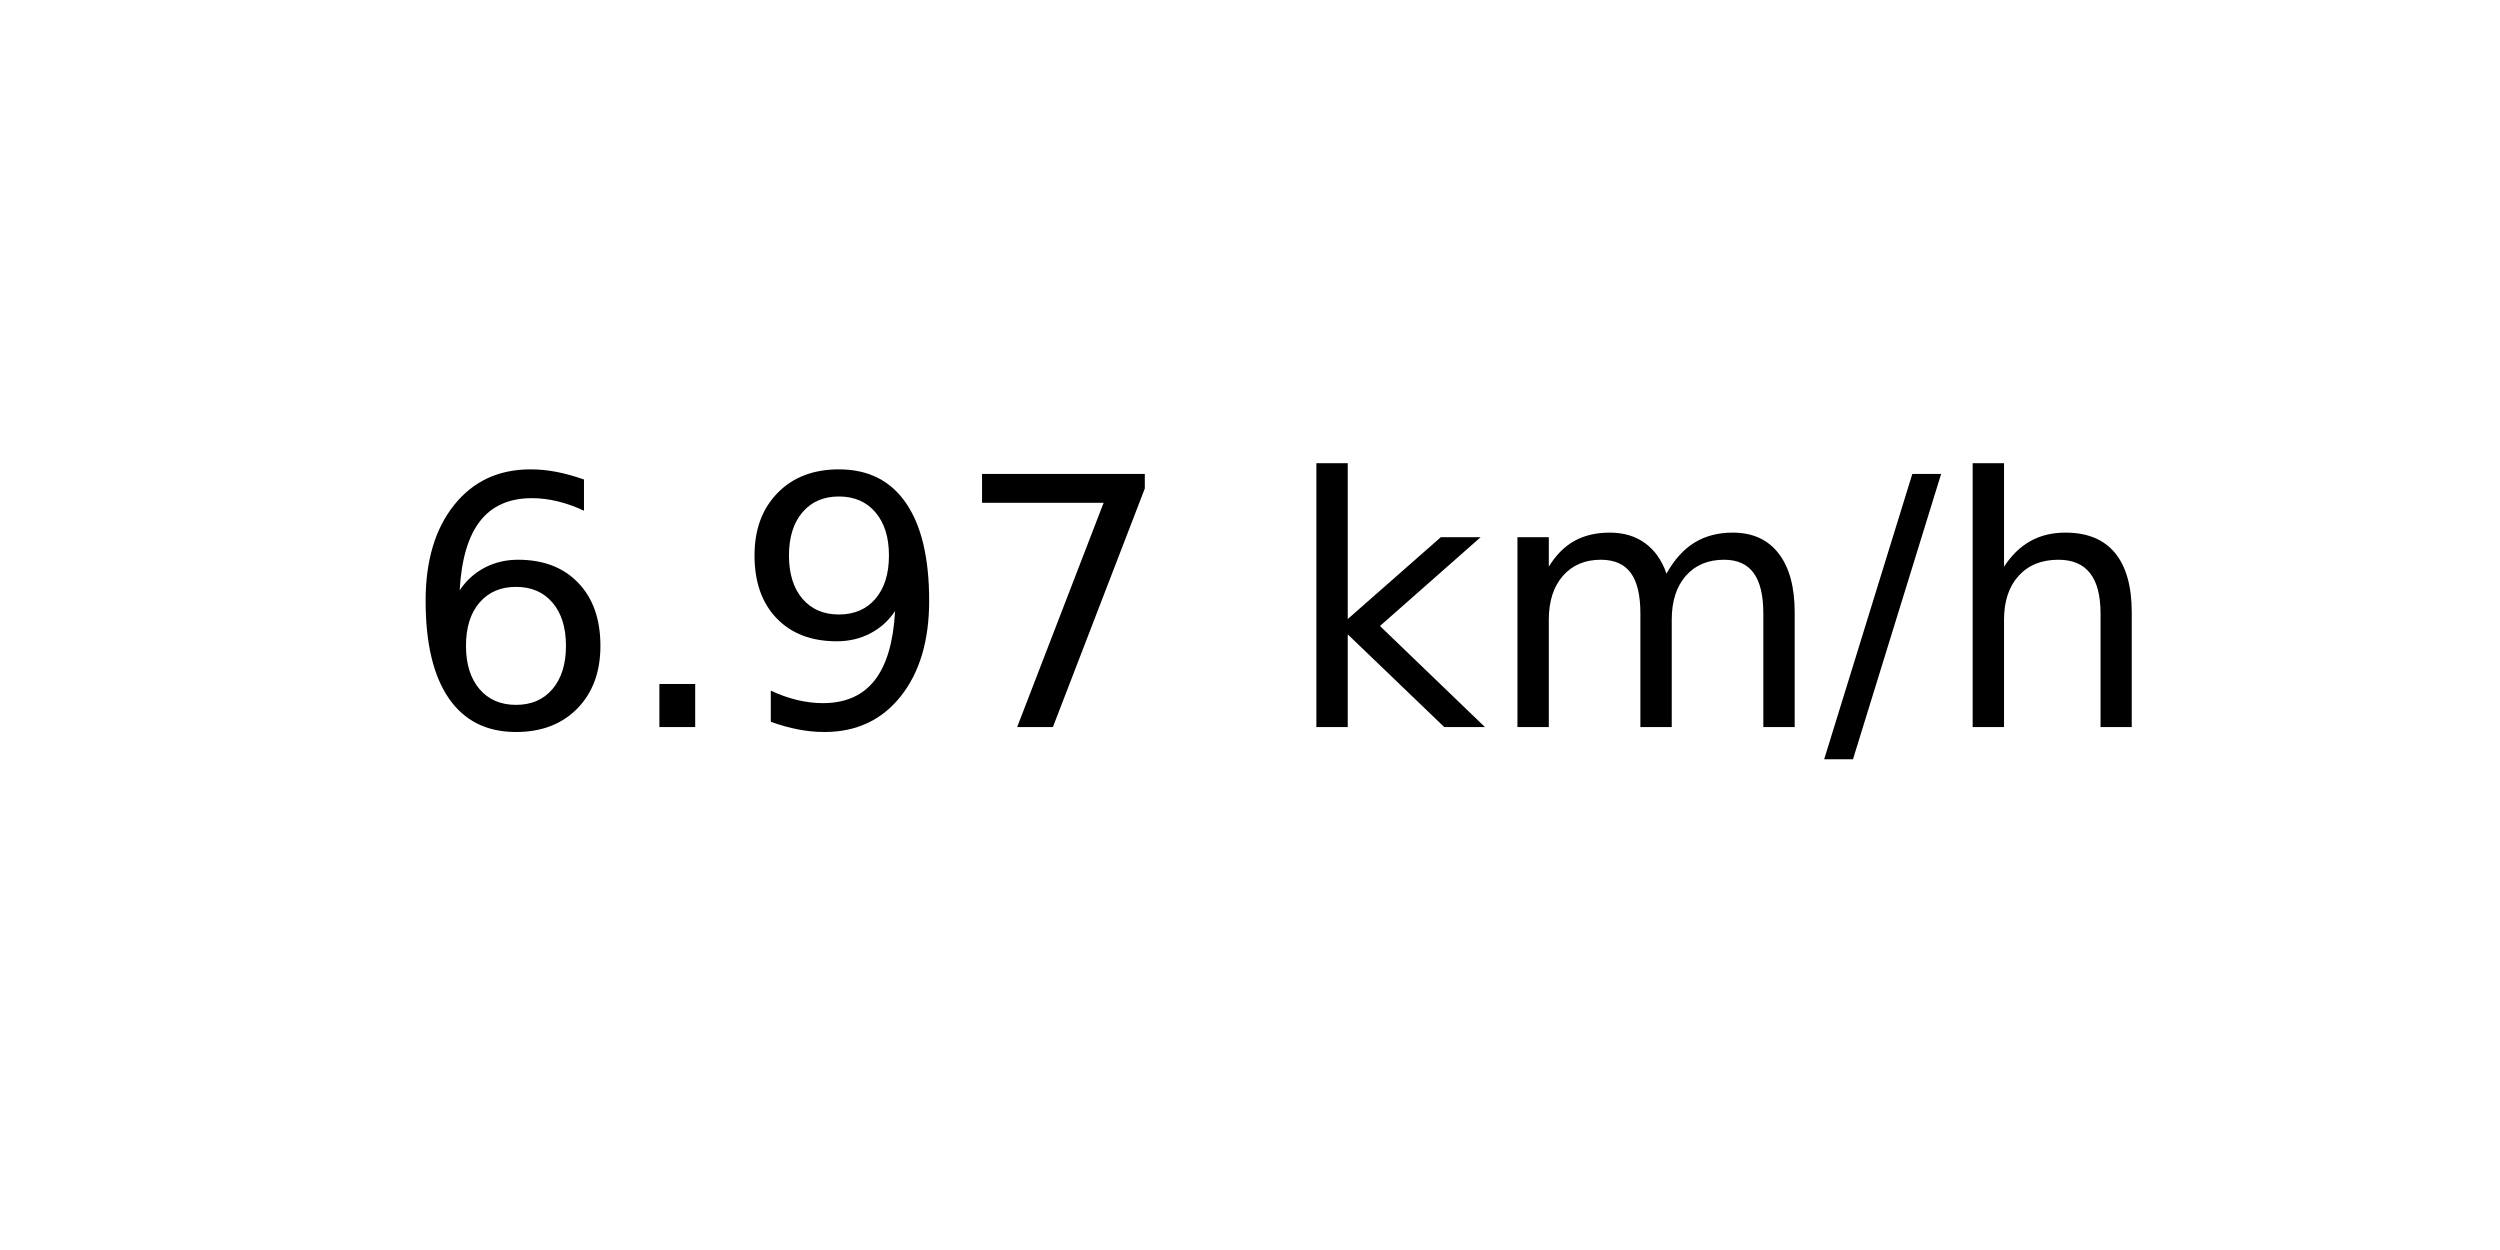
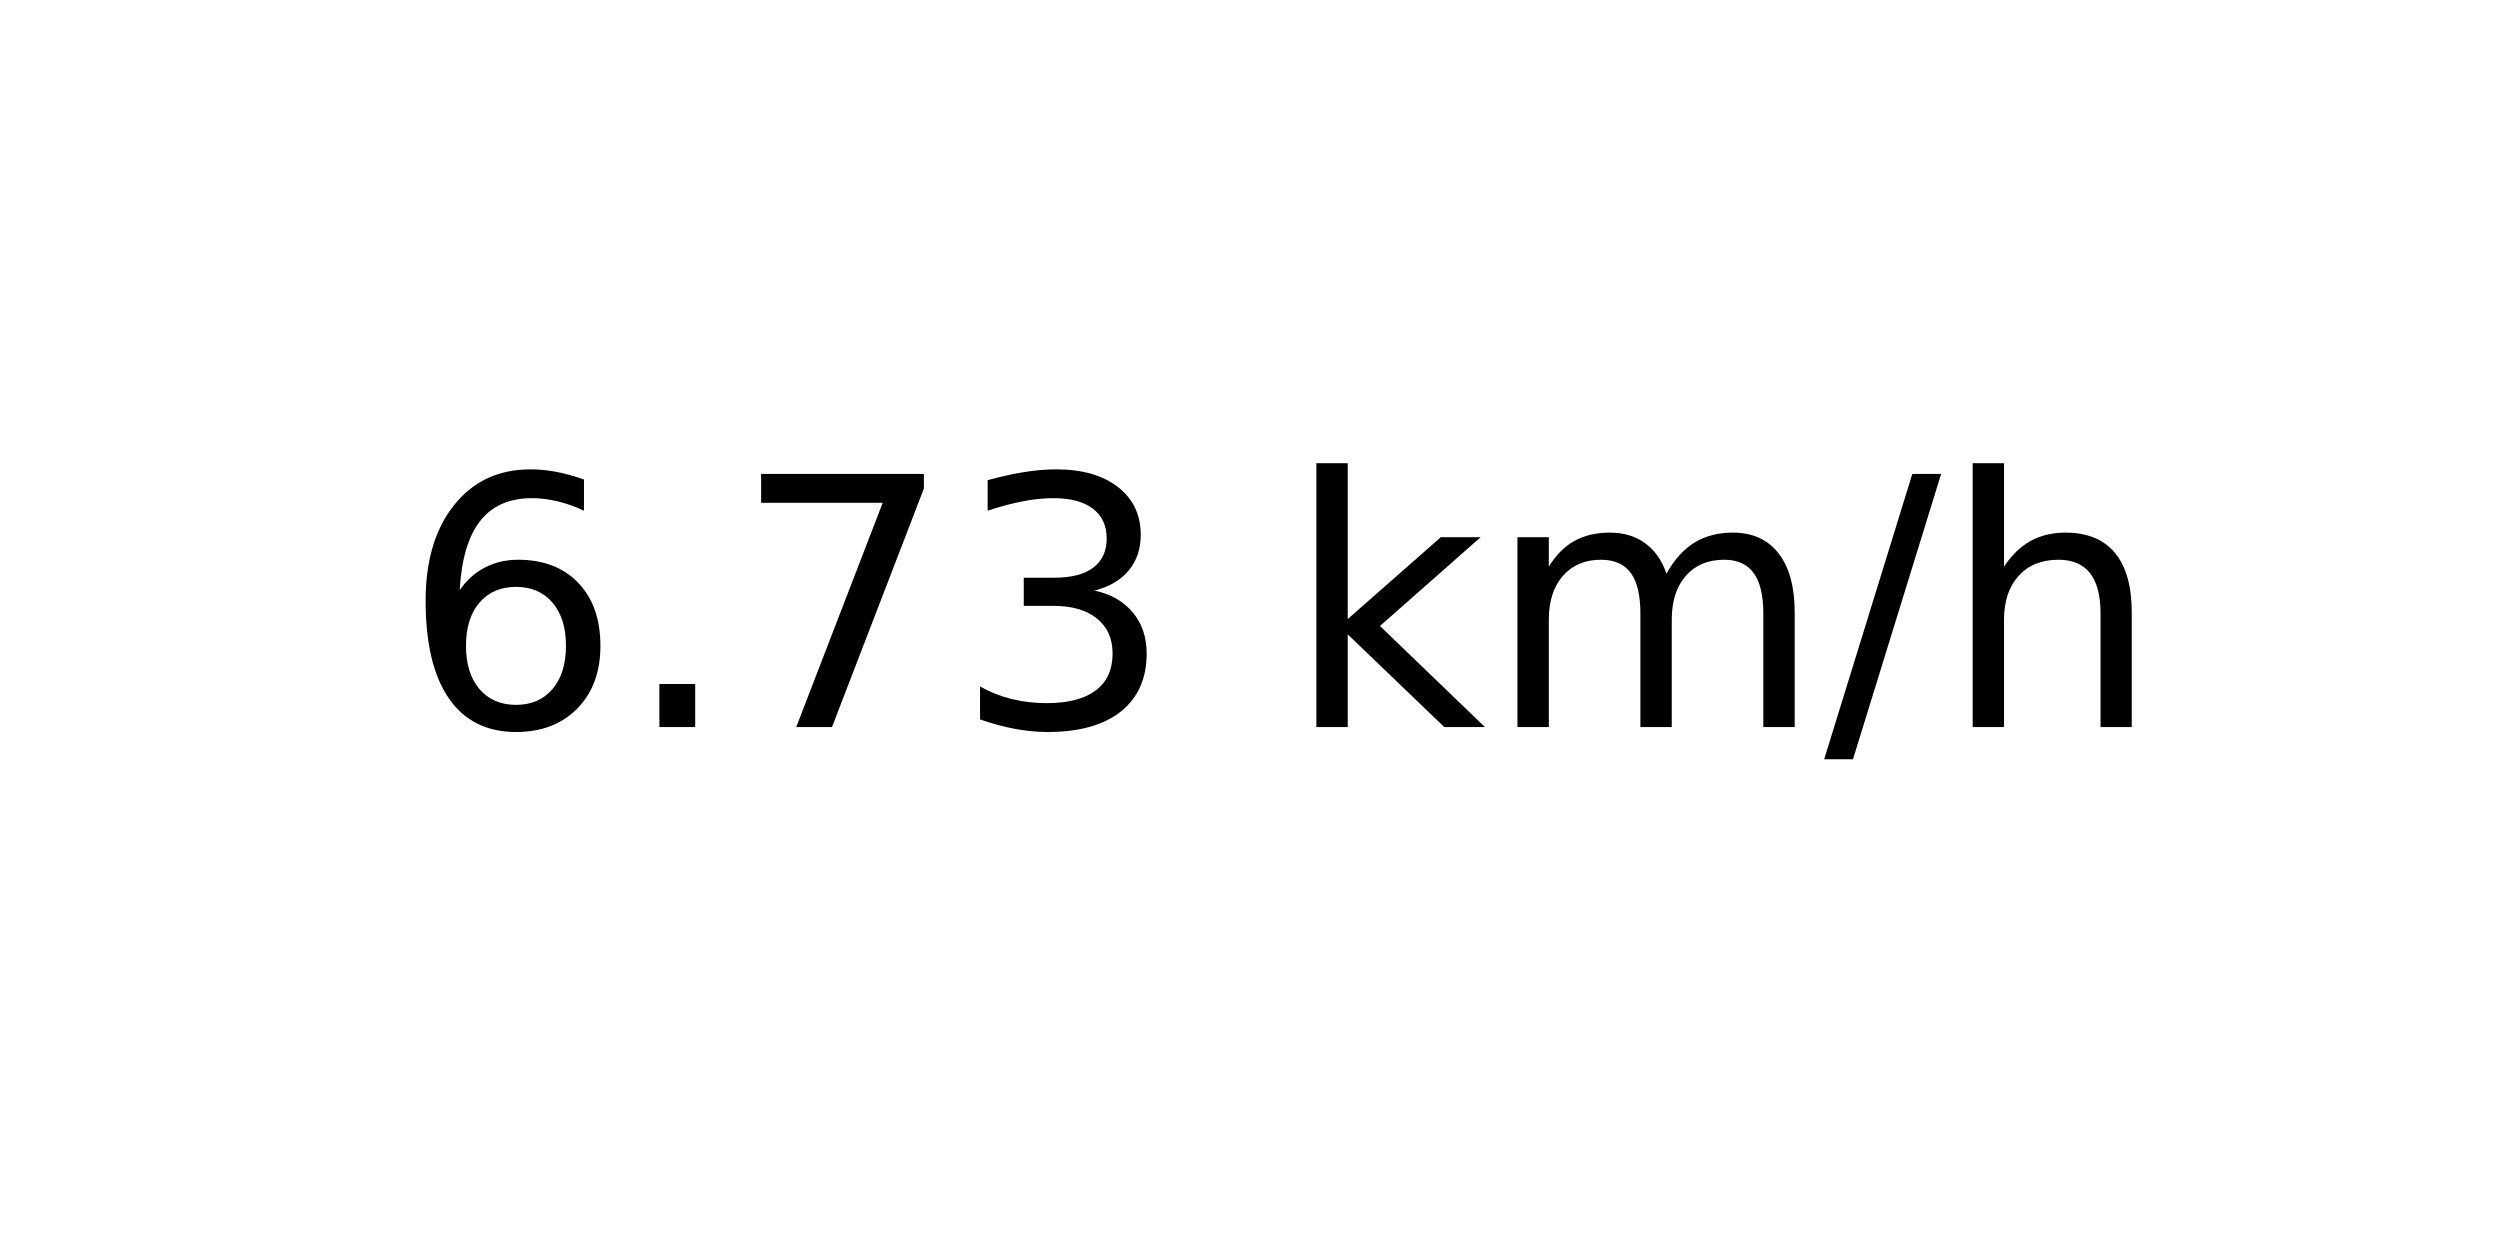
<svg xmlns="http://www.w3.org/2000/svg" xmlns:xlink="http://www.w3.org/1999/xlink" width="72pt" height="36pt" viewBox="0 0 72 36" version="1.1">
  <defs>
    <style type="text/css">*{stroke-linejoin: round; stroke-linecap: butt}</style>
  </defs>
  <g id="figure_1">
    <g id="axes_1">
      <g id="text_1">
        <g transform="translate(11.55937 20.93937) scale(0.1 -0.1)">
          <defs>
            <path id="DejaVuSans-36" d="M 2113 2584  Q 1688 2584 1439 2293  Q 1191 2003 1191 1497  Q 1191 994 1439 701  Q 1688 409 2113 409  Q 2538 409 2786 701  Q 3034 994 3034 1497  Q 3034 2003 2786 2293  Q 2538 2584 2113 2584  z M 3366 4563  L 3366 3988  Q 3128 4100 2886 4159  Q 2644 4219 2406 4219  Q 1781 4219 1451 3797  Q 1122 3375 1075 2522  Q 1259 2794 1537 2939  Q 1816 3084 2150 3084  Q 2853 3084 3261 2657  Q 3669 2231 3669 1497  Q 3669 778 3244 343  Q 2819 -91 2113 -91  Q 1303 -91 875 529  Q 447 1150 447 2328  Q 447 3434 972 4092  Q 1497 4750 2381 4750  Q 2619 4750 2861 4703  Q 3103 4656 3366 4563  z " transform="scale(0.015625)" />
            <path id="DejaVuSans-2e" d="M 684 794  L 1344 794  L 1344 0  L 684 0  L 684 794  z " transform="scale(0.015625)" />
-             <path id="DejaVuSans-39" d="M 703 97  L 703 672  Q 941 559 1184 500  Q 1428 441 1663 441  Q 2288 441 2617 861  Q 2947 1281 2994 2138  Q 2813 1869 2534 1725  Q 2256 1581 1919 1581  Q 1219 1581 811 2004  Q 403 2428 403 3163  Q 403 3881 828 4315  Q 1253 4750 1959 4750  Q 2769 4750 3195 4129  Q 3622 3509 3622 2328  Q 3622 1225 3098 567  Q 2575 -91 1691 -91  Q 1453 -91 1209 -44  Q 966 3 703 97  z M 1959 2075  Q 2384 2075 2632 2365  Q 2881 2656 2881 3163  Q 2881 3666 2632 3958  Q 2384 4250 1959 4250  Q 1534 4250 1286 3958  Q 1038 3666 1038 3163  Q 1038 2656 1286 2365  Q 1534 2075 1959 2075  z " transform="scale(0.015625)" />
            <path id="DejaVuSans-37" d="M 525 4666  L 3525 4666  L 3525 4397  L 1831 0  L 1172 0  L 2766 4134  L 525 4134  L 525 4666  z " transform="scale(0.015625)" />
+             <path id="DejaVuSans-33" d="M 2597 2516  Q 3050 2419 3304 2112  Q 3559 1806 3559 1356  Q 3559 666 3084 287  Q 2609 -91 1734 -91  Q 1441 -91 1130 -33  Q 819 25 488 141  L 488 750  Q 750 597 1062 519  Q 1375 441 1716 441  Q 2309 441 2620 675  Q 2931 909 2931 1356  Q 2931 1769 2642 2001  Q 2353 2234 1838 2234  L 1294 2234  L 1294 2753  L 1863 2753  Q 2328 2753 2575 2939  Q 2822 3125 2822 3475  Q 2822 3834 2567 4026  Q 2313 4219 1838 4219  Q 1578 4219 1281 4162  Q 984 4106 628 3988  L 628 4550  Q 988 4650 1302 4700  Q 1616 4750 1894 4750  Q 2613 4750 3031 4423  Q 3450 4097 3450 3541  Q 3450 3153 3228 2886  Q 3006 2619 2597 2516  z " transform="scale(0.015625)" />
            <path id="DejaVuSans-20" transform="scale(0.015625)" />
            <path id="DejaVuSans-6b" d="M 581 4863  L 1159 4863  L 1159 1991  L 2875 3500  L 3609 3500  L 1753 1863  L 3688 0  L 2938 0  L 1159 1709  L 1159 0  L 581 0  L 581 4863  z " transform="scale(0.015625)" />
            <path id="DejaVuSans-6d" d="M 3328 2828  Q 3544 3216 3844 3400  Q 4144 3584 4550 3584  Q 5097 3584 5394 3201  Q 5691 2819 5691 2113  L 5691 0  L 5113 0  L 5113 2094  Q 5113 2597 4934 2840  Q 4756 3084 4391 3084  Q 3944 3084 3684 2787  Q 3425 2491 3425 1978  L 3425 0  L 2847 0  L 2847 2094  Q 2847 2600 2669 2842  Q 2491 3084 2119 3084  Q 1678 3084 1418 2786  Q 1159 2488 1159 1978  L 1159 0  L 581 0  L 581 3500  L 1159 3500  L 1159 2956  Q 1356 3278 1631 3431  Q 1906 3584 2284 3584  Q 2666 3584 2933 3390  Q 3200 3197 3328 2828  z " transform="scale(0.015625)" />
            <path id="DejaVuSans-2f" d="M 1625 4666  L 2156 4666  L 531 -594  L 0 -594  L 1625 4666  z " transform="scale(0.015625)" />
            <path id="DejaVuSans-68" d="M 3513 2113  L 3513 0  L 2938 0  L 2938 2094  Q 2938 2591 2744 2837  Q 2550 3084 2163 3084  Q 1697 3084 1428 2787  Q 1159 2491 1159 1978  L 1159 0  L 581 0  L 581 4863  L 1159 4863  L 1159 2956  Q 1366 3272 1645 3428  Q 1925 3584 2291 3584  Q 2894 3584 3203 3211  Q 3513 2838 3513 2113  z " transform="scale(0.015625)" />
          </defs>
          <use xlink:href="#DejaVuSans-36" />
          <use xlink:href="#DejaVuSans-2e" x="63.623" />
-           <use xlink:href="#DejaVuSans-39" x="95.41" />
-           <use xlink:href="#DejaVuSans-37" x="159.033" />
+           <use xlink:href="#DejaVuSans-37" x="95.41" />
+           <use xlink:href="#DejaVuSans-33" x="159.033" />
          <use xlink:href="#DejaVuSans-20" x="222.656" />
          <use xlink:href="#DejaVuSans-6b" x="254.443" />
          <use xlink:href="#DejaVuSans-6d" x="312.354" />
          <use xlink:href="#DejaVuSans-2f" x="409.766" />
          <use xlink:href="#DejaVuSans-68" x="443.457" />
        </g>
      </g>
    </g>
  </g>
</svg>
